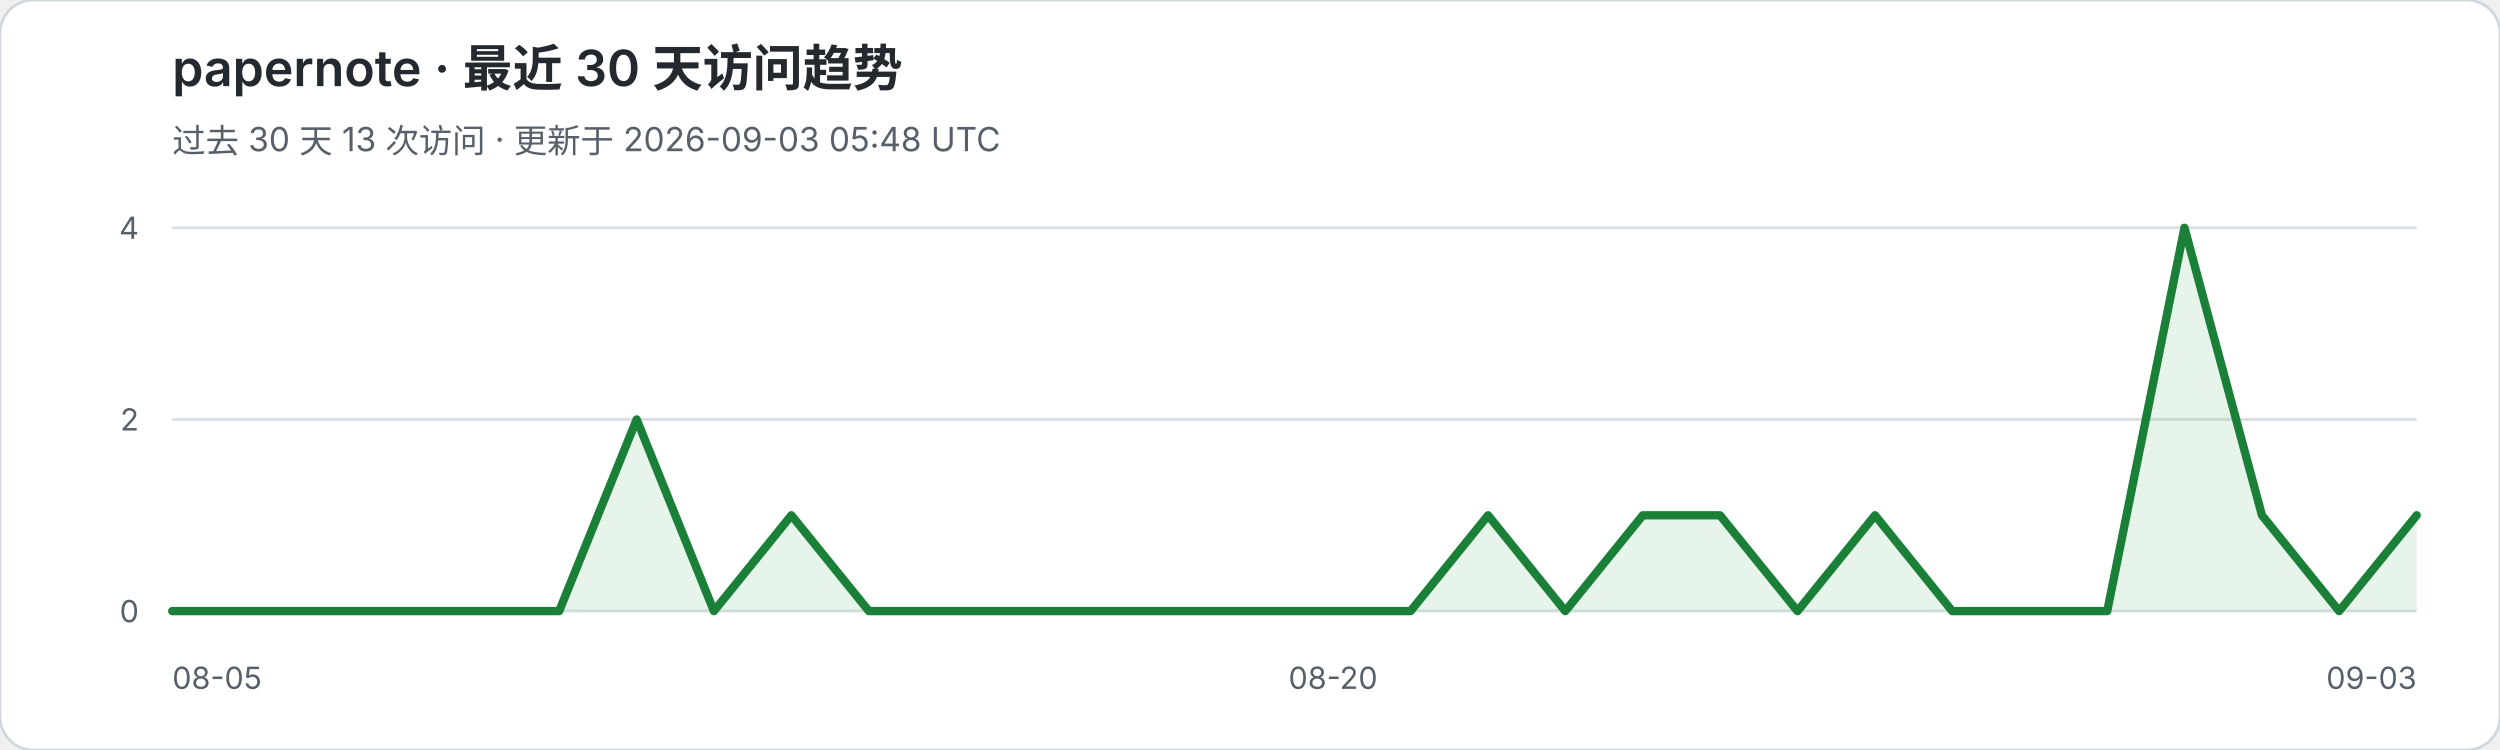
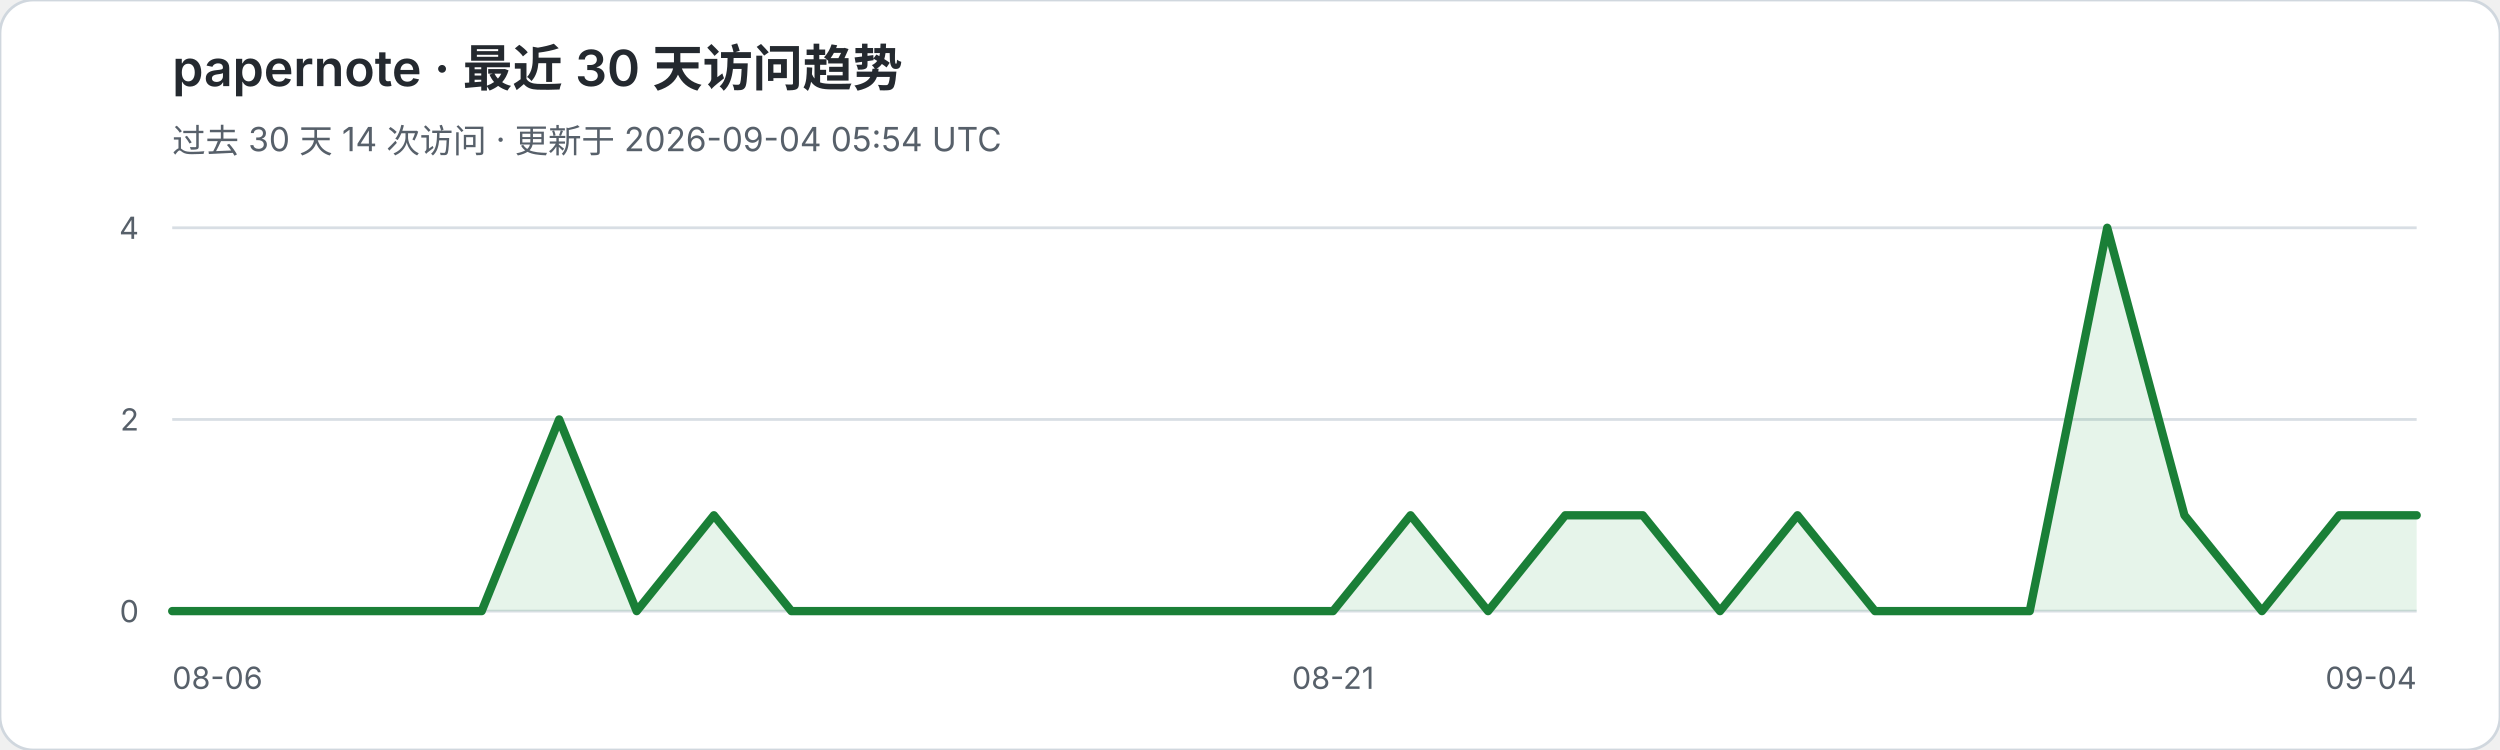
<svg xmlns="http://www.w3.org/2000/svg" width="900" height="270" viewBox="0 0 900 270" role="img" aria-labelledby="title desc">
  <rect width="900" height="270" rx="12" fill="#ffffff" stroke="#d0d7de" />
  <text x="62" y="31" fill="#24292f" font-family="-apple-system,BlinkMacSystemFont,Segoe UI,sans-serif" font-size="18" font-weight="600">papernote · 最近 30 天访问趋势</text>
-   <text x="62" y="55" fill="#57606a" font-family="-apple-system,BlinkMacSystemFont,Segoe UI,sans-serif" font-size="12">过去 30 天 13 次访问 · 更新于 2026-09-03 05:48 UTC</text>
+   <text x="62" y="55" fill="#57606a" font-family="-apple-system,BlinkMacSystemFont,Segoe UI,sans-serif" font-size="12">过去 30 天 14 次访问 · 更新于 2026-09-04 05:54 UTC</text>
  <g font-family="-apple-system,BlinkMacSystemFont,Segoe UI,sans-serif">
    <line x1="62" y1="82.0" x2="870" y2="82.0" stroke="#d8dee4" stroke-width="1" />
    <text x="50" y="86.0" text-anchor="end" fill="#57606a" font-size="11">4</text>
    <line x1="62" y1="151.0" x2="870" y2="151.0" stroke="#d8dee4" stroke-width="1" />
    <text x="50" y="155.0" text-anchor="end" fill="#57606a" font-size="11">2</text>
    <line x1="62" y1="220.0" x2="870" y2="220.0" stroke="#d8dee4" stroke-width="1" />
    <text x="50" y="224.0" text-anchor="end" fill="#57606a" font-size="11">0</text>
  </g>
-   <polygon points="62,220 62.0,220.0 89.9,220.0 117.7,220.0 145.6,220.0 173.4,220.0 201.3,220.0 229.2,151.0 257.0,220.0 284.9,185.5 312.8,220.0 340.6,220.0 368.5,220.0 396.3,220.0 424.2,220.0 452.1,220.0 479.9,220.0 507.8,220.0 535.7,185.5 563.5,220.0 591.4,185.5 619.2,185.5 647.1,220.0 675.0,185.5 702.8,220.0 730.7,220.0 758.6,220.0 786.4,82.0 814.3,185.5 842.1,220.0 870.0,185.5 870,220" fill="#2da44e" fill-opacity="0.12" />
-   <polyline points="62.0,220.0 89.9,220.0 117.7,220.0 145.6,220.0 173.4,220.0 201.3,220.0 229.2,151.0 257.0,220.0 284.9,185.5 312.8,220.0 340.6,220.0 368.5,220.0 396.3,220.0 424.2,220.0 452.1,220.0 479.9,220.0 507.8,220.0 535.7,185.5 563.5,220.0 591.4,185.5 619.2,185.5 647.1,220.0 675.0,185.5 702.8,220.0 730.7,220.0 758.6,220.0 786.4,82.0 814.3,185.5 842.1,220.0 870.0,185.5" fill="none" stroke="#1a7f37" stroke-width="3" stroke-linejoin="round" stroke-linecap="round" />
-   <text x="62" y="248" fill="#57606a" font-family="-apple-system,BlinkMacSystemFont,Segoe UI,sans-serif" font-size="11">08-05</text>
-   <text x="479.9" y="248" text-anchor="middle" fill="#57606a" font-family="-apple-system,BlinkMacSystemFont,Segoe UI,sans-serif" font-size="11">08-20</text>
-   <text x="870" y="248" text-anchor="end" fill="#57606a" font-family="-apple-system,BlinkMacSystemFont,Segoe UI,sans-serif" font-size="11">09-03</text>
+   <polygon points="62,220 62.0,220.0 89.9,220.0 117.7,220.0 145.6,220.0 173.4,220.0 201.3,151.0 229.2,220.0 257.0,185.5 284.9,220.0 312.8,220.0 340.6,220.0 368.5,220.0 396.3,220.0 424.2,220.0 452.1,220.0 479.9,220.0 507.8,185.5 535.7,220.0 563.5,185.5 591.4,185.5 619.2,220.0 647.1,185.5 675.0,220.0 702.8,220.0 730.7,220.0 758.6,82.0 786.4,185.5 814.3,220.0 842.1,185.5 870.0,185.5 870,220" fill="#2da44e" fill-opacity="0.12" />
+   <polyline points="62.0,220.0 89.9,220.0 117.7,220.0 145.6,220.0 173.4,220.0 201.3,151.0 229.2,220.0 257.0,185.5 284.9,220.0 312.8,220.0 340.6,220.0 368.5,220.0 396.3,220.0 424.2,220.0 452.1,220.0 479.9,220.0 507.8,185.5 535.7,220.0 563.5,185.5 591.4,185.5 619.2,220.0 647.1,185.5 675.0,220.0 702.8,220.0 730.7,220.0 758.6,82.0 786.4,185.5 814.3,220.0 842.1,185.5 870.0,185.5" fill="none" stroke="#1a7f37" stroke-width="3" stroke-linejoin="round" stroke-linecap="round" />
+   <text x="62" y="248" fill="#57606a" font-family="-apple-system,BlinkMacSystemFont,Segoe UI,sans-serif" font-size="11">08-06</text>
+   <text x="479.9" y="248" text-anchor="middle" fill="#57606a" font-family="-apple-system,BlinkMacSystemFont,Segoe UI,sans-serif" font-size="11">08-21</text>
+   <text x="870" y="248" text-anchor="end" fill="#57606a" font-family="-apple-system,BlinkMacSystemFont,Segoe UI,sans-serif" font-size="11">09-04</text>
</svg>
